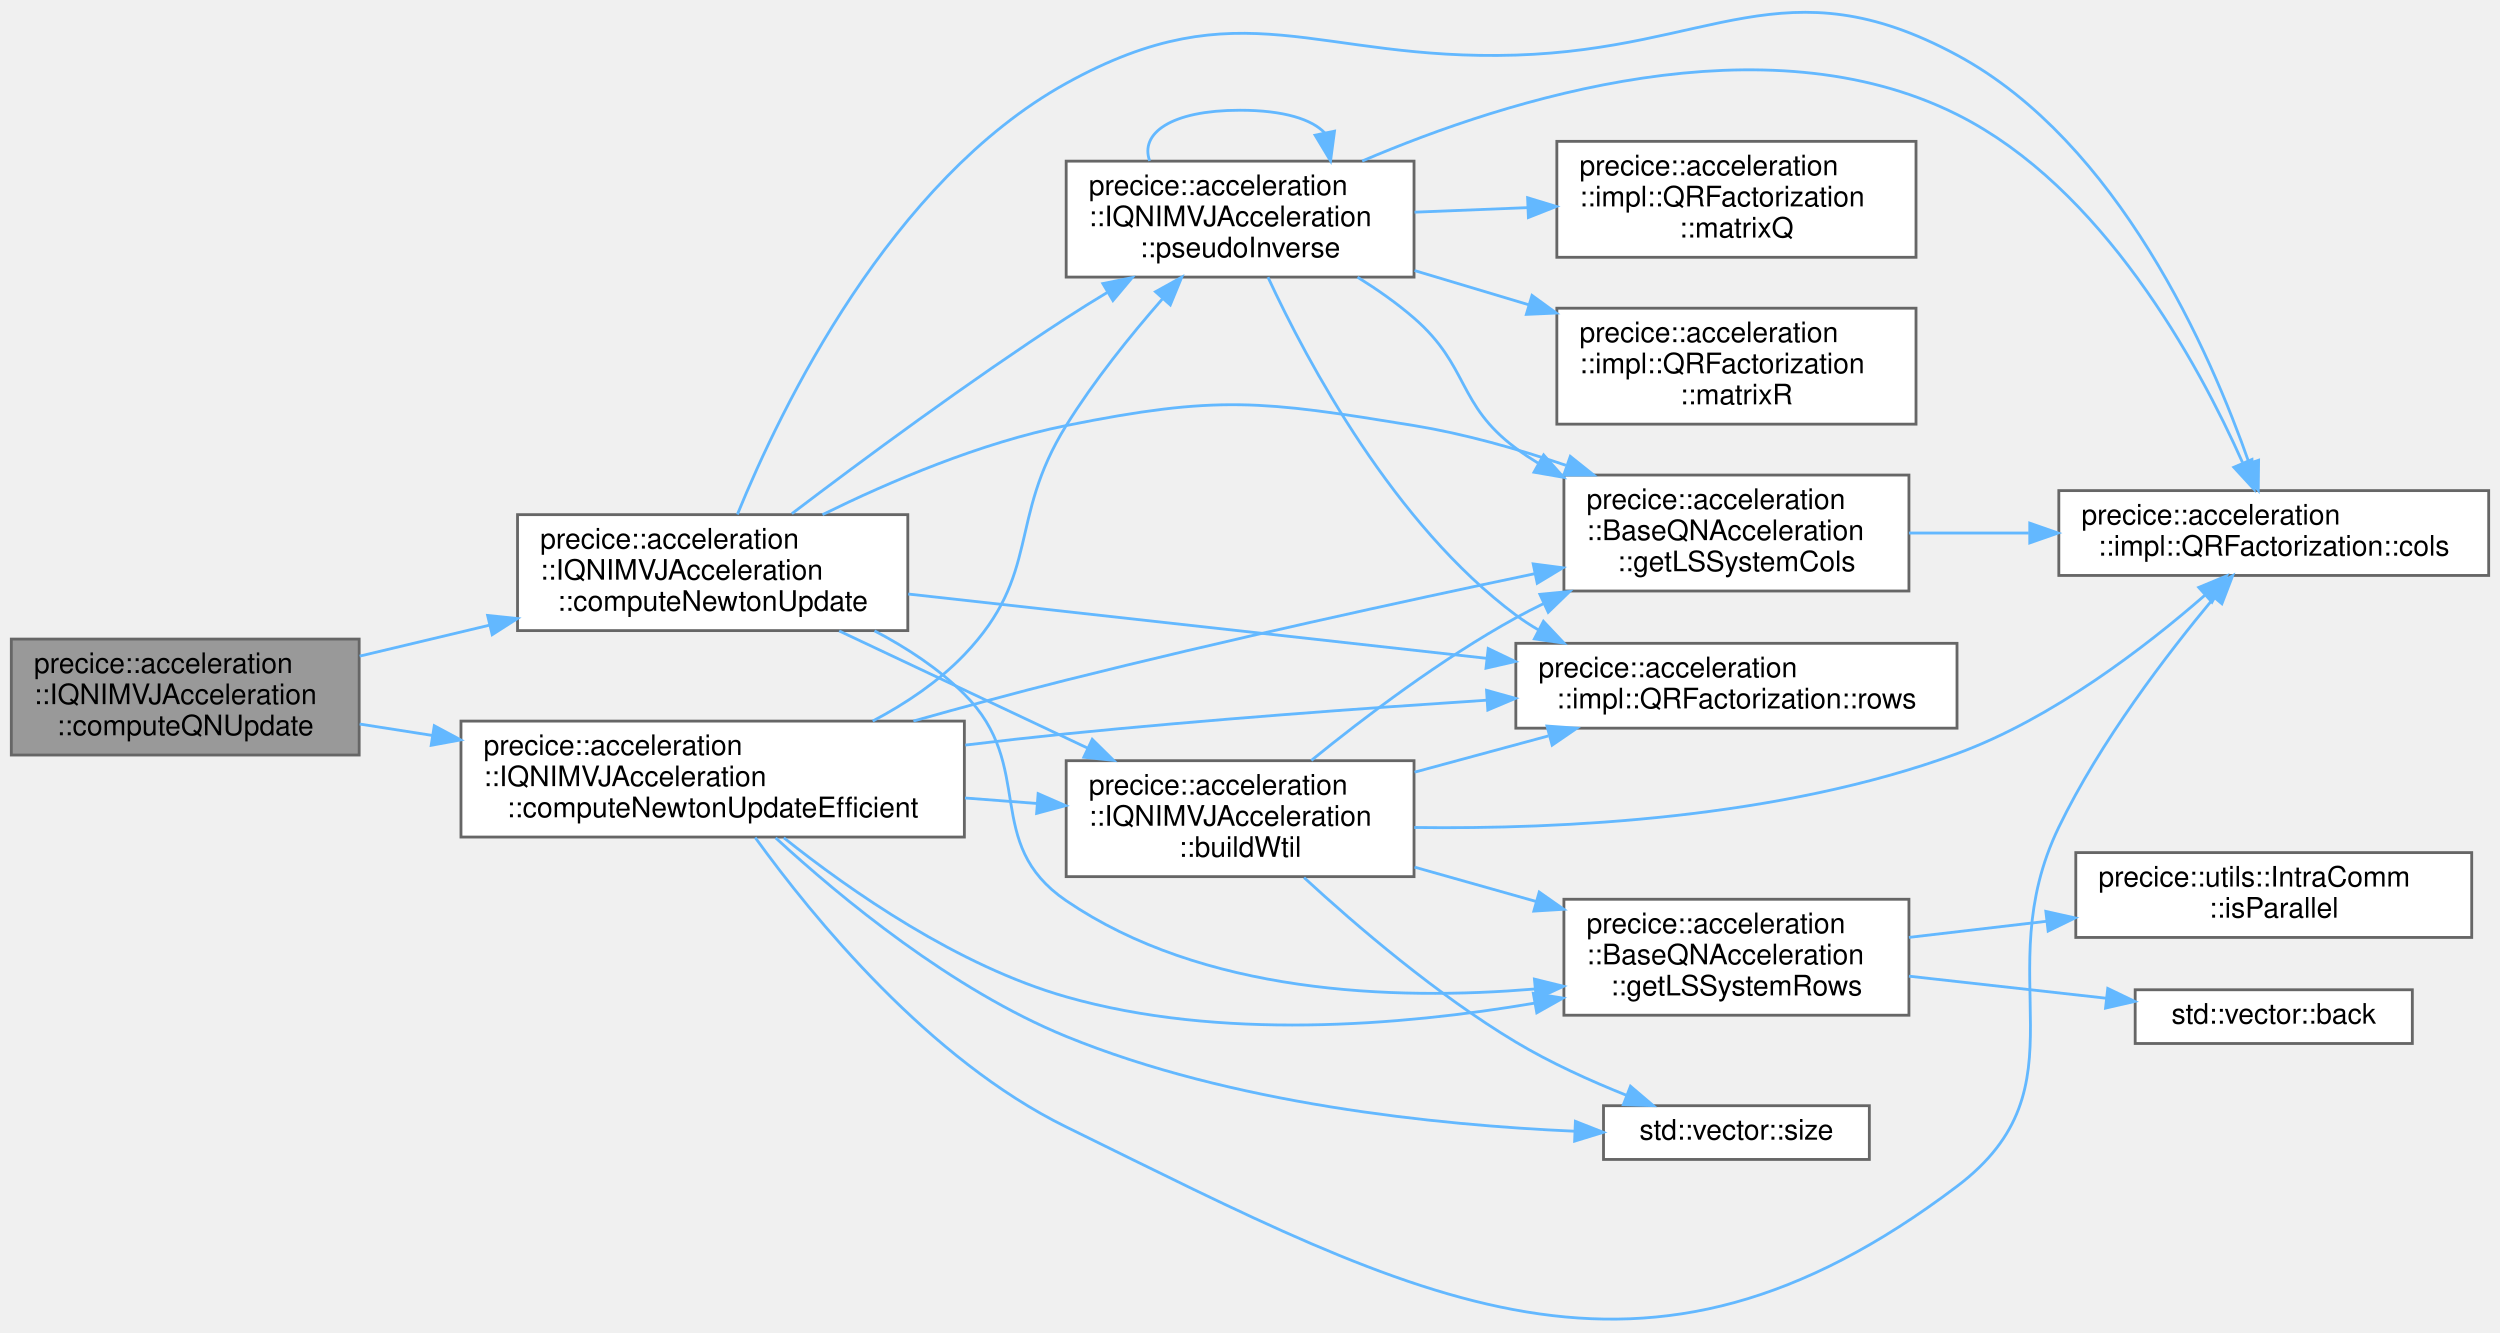
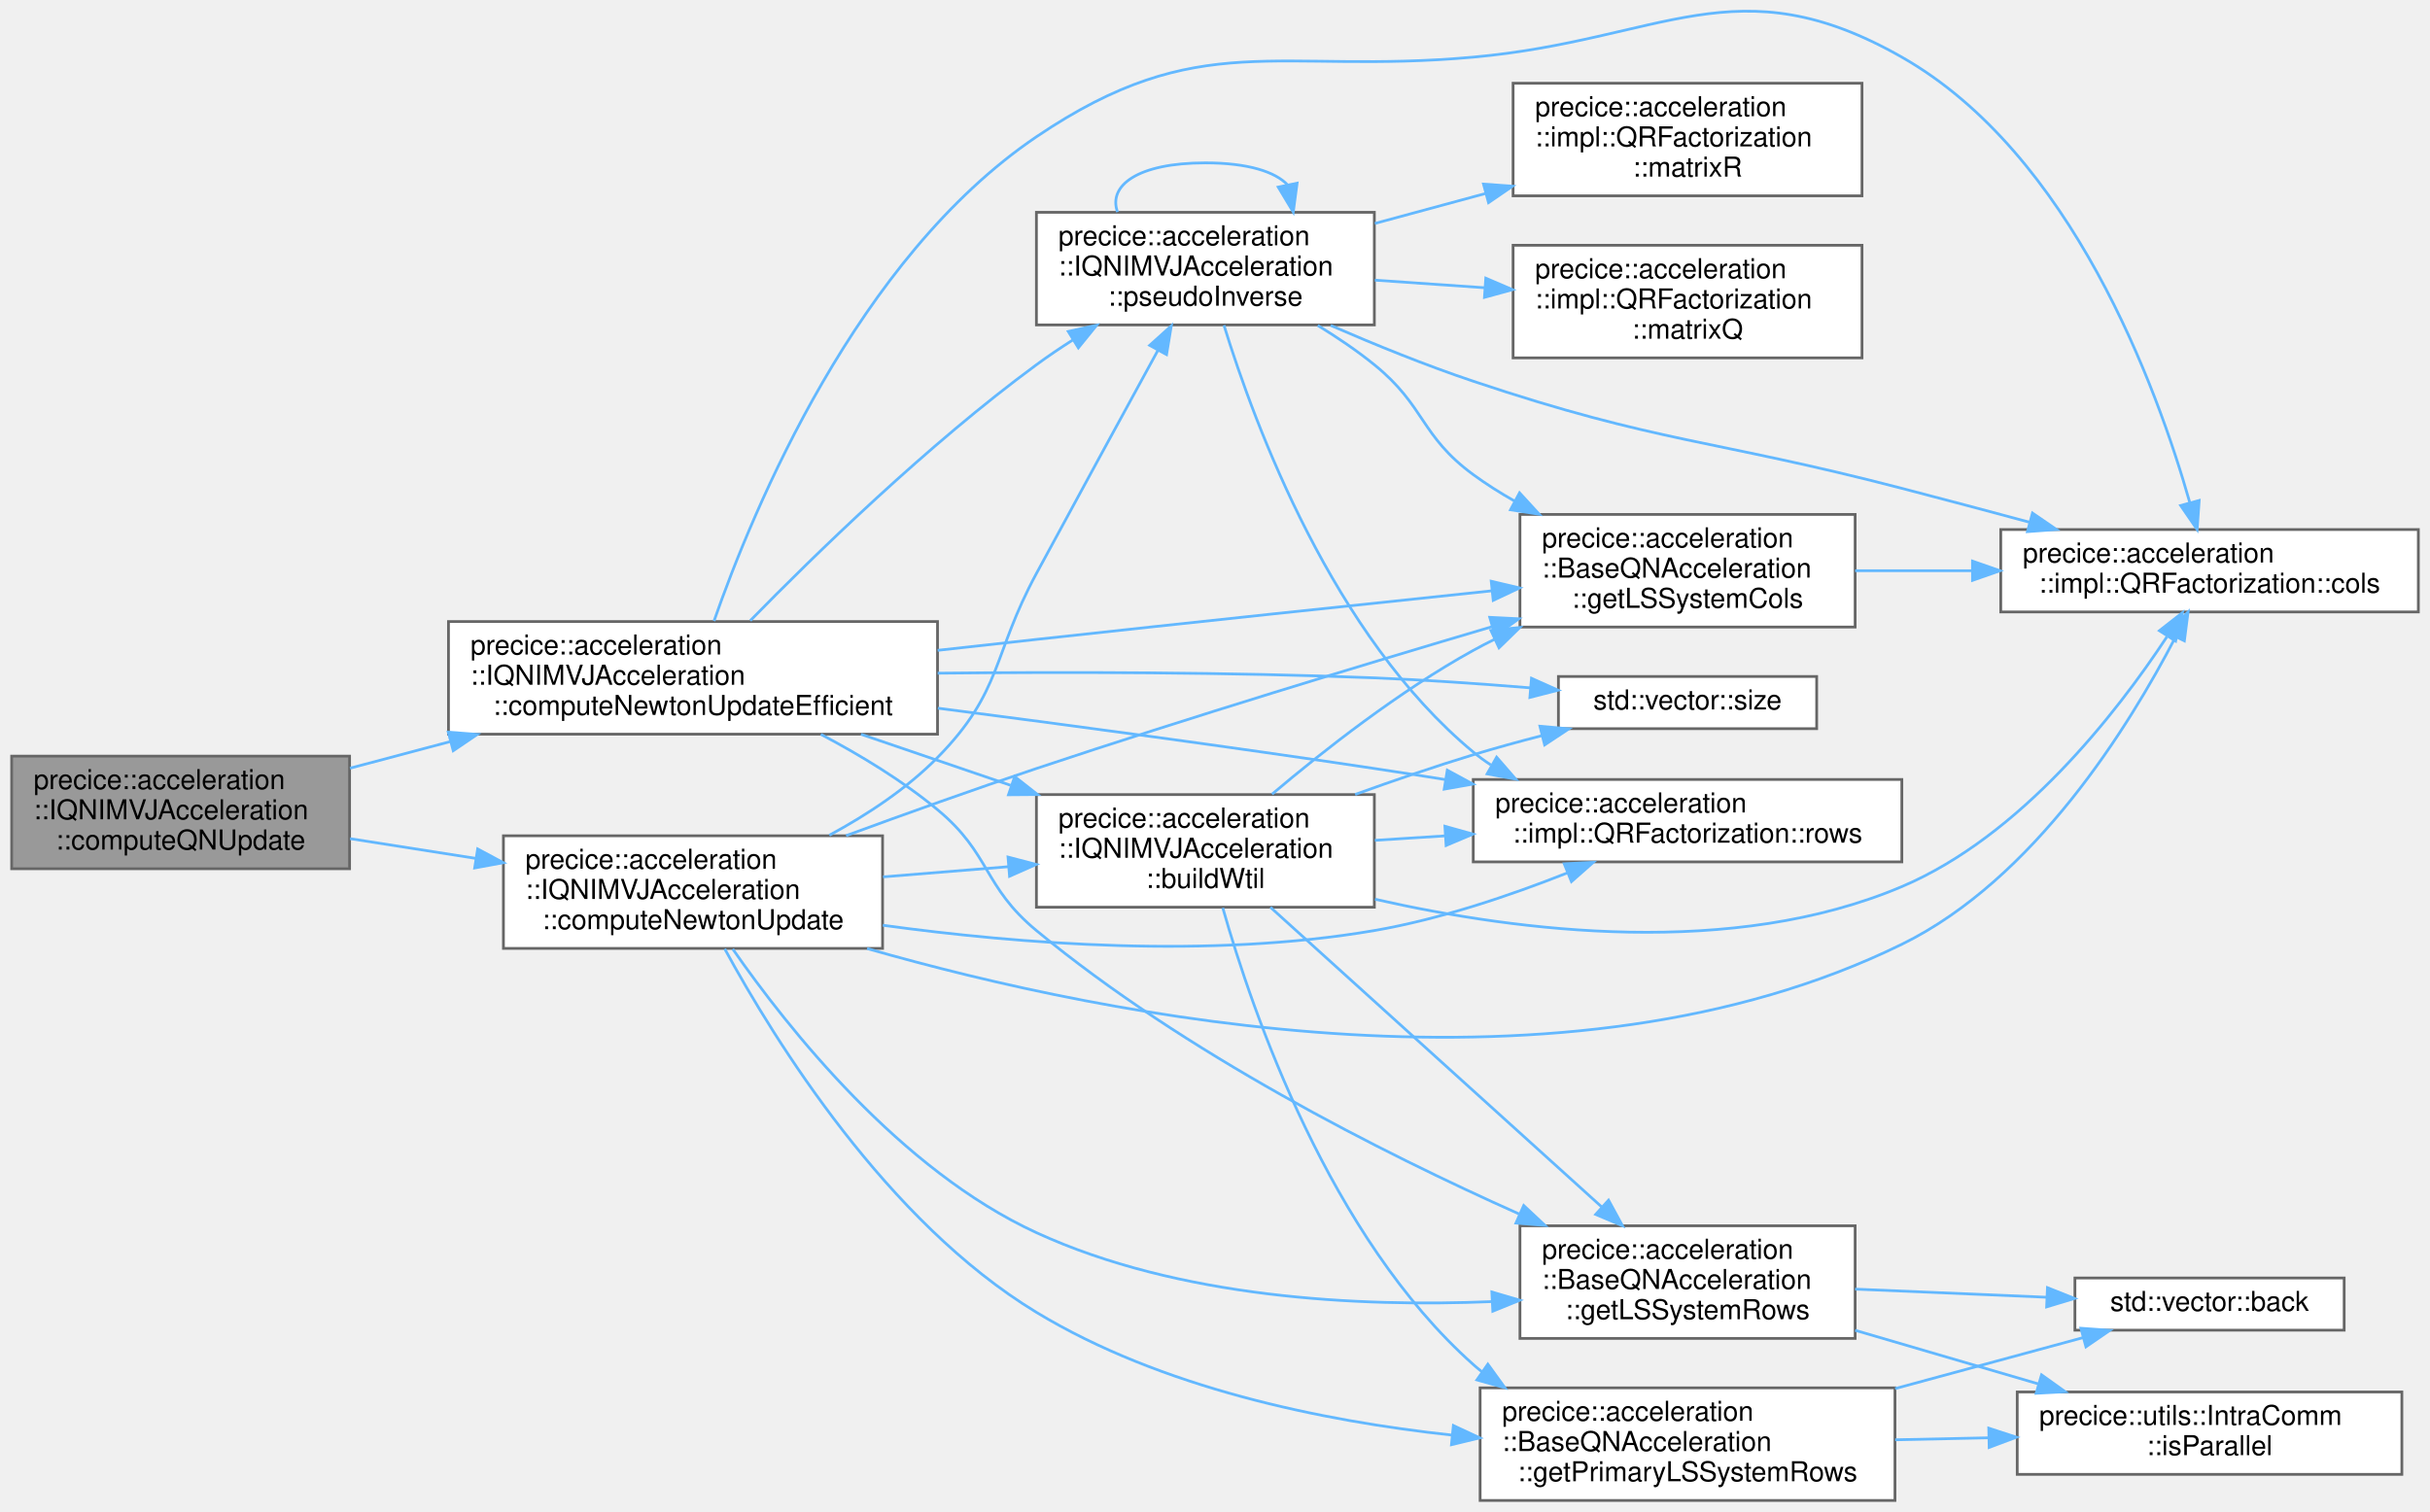
- <svg xmlns="http://www.w3.org/2000/svg" xmlns:xlink="http://www.w3.org/1999/xlink" width="884pt" height="471pt" viewBox="0.00 0.00 884.00 470.60">
-   <g id="graph0" class="graph" transform="scale(1 1) rotate(0) translate(4 466.6)">
+ <svg xmlns="http://www.w3.org/2000/svg" xmlns:xlink="http://www.w3.org/1999/xlink" width="884pt" height="550pt" viewBox="0.00 0.00 884.00 550.30">
+   <g id="graph0" class="graph" transform="scale(1 1) rotate(0) translate(4 546.3)">
    <g id="Node000001" class="node">
      <g id="a_Node000001">
        <a xlink:title=": computes the IQNIMVJ update using QR decomposition of V, furthermore it updates the inverse of the ...">
-           <polygon fill="#999999" stroke="#666666" points="123,-240.82 0,-240.82 0,-199.82 123,-199.82 123,-240.82" />
-           <text text-anchor="start" x="8" y="-228.82" font-family="Helvetica,sans-Serif" font-size="10.00">precice::acceleration</text>
-           <text text-anchor="start" x="8" y="-217.82" font-family="Helvetica,sans-Serif" font-size="10.00">::IQNIMVJAcceleration</text>
-           <text text-anchor="middle" x="61.5" y="-206.82" font-family="Helvetica,sans-Serif" font-size="10.00">::computeQNUpdate</text>
+           <polygon fill="#999999" stroke="#666666" points="123,-271 0,-271 0,-230 123,-230 123,-271" />
+           <text text-anchor="start" x="8" y="-259" font-family="Helvetica,sans-Serif" font-size="10.00">precice::acceleration</text>
+           <text text-anchor="start" x="8" y="-248" font-family="Helvetica,sans-Serif" font-size="10.00">::IQNIMVJAcceleration</text>
+           <text text-anchor="middle" x="61.5" y="-237" font-family="Helvetica,sans-Serif" font-size="10.00">::computeQNUpdate</text>
        </a>
      </g>
    </g>
    <g id="Node000002" class="node">
      <g id="a_Node000002">
        <a xlink:href="classprecice_1_1acceleration_1_1IQNIMVJAcceleration.html#afe5c7e3c1758487ab160a813d35843d4" target="_top" xlink:title=": computes the quasi-Newton update vector based on the matrices V and W using a QR decomposition of V...">
-           <polygon fill="white" stroke="#666666" points="317,-284.82 179,-284.82 179,-243.82 317,-243.82 317,-284.82" />
-           <text text-anchor="start" x="187" y="-272.82" font-family="Helvetica,sans-Serif" font-size="10.00">precice::acceleration</text>
-           <text text-anchor="start" x="187" y="-261.82" font-family="Helvetica,sans-Serif" font-size="10.00">::IQNIMVJAcceleration</text>
-           <text text-anchor="middle" x="248" y="-250.82" font-family="Helvetica,sans-Serif" font-size="10.00">::computeNewtonUpdate</text>
+           <polygon fill="white" stroke="#666666" points="317,-242 179,-242 179,-201 317,-201 317,-242" />
+           <text text-anchor="start" x="187" y="-230" font-family="Helvetica,sans-Serif" font-size="10.00">precice::acceleration</text>
+           <text text-anchor="start" x="187" y="-219" font-family="Helvetica,sans-Serif" font-size="10.00">::IQNIMVJAcceleration</text>
+           <text text-anchor="middle" x="248" y="-208" font-family="Helvetica,sans-Serif" font-size="10.00">::computeNewtonUpdate</text>
        </a>
      </g>
    </g>
    <g id="edge1_Node000001_Node000002" class="edge">
      <g id="a_edge1_Node000001_Node000002">
        <a xlink:title=" ">
-           <path fill="none" stroke="#63b8ff" d="M123.17,-234.79C137.81,-238.28 153.67,-242.06 168.99,-245.72" />
-           <polygon fill="#63b8ff" stroke="#63b8ff" points="168.42,-249.18 178.96,-248.09 170.04,-242.37 168.42,-249.18" />
-         </a>
-       </g>
-     </g>
-     <g id="Node000014" class="node">
-       <g id="a_Node000014">
+           <path fill="none" stroke="#63b8ff" d="M123.17,-240.96C137.81,-238.66 153.67,-236.17 168.99,-233.76" />
+           <polygon fill="#63b8ff" stroke="#63b8ff" points="169.62,-237.21 178.96,-232.2 168.53,-230.29 169.62,-237.21" />
+         </a>
+       </g>
+     </g>
+     <g id="Node000015" class="node">
+       <g id="a_Node000015">
        <a xlink:href="classprecice_1_1acceleration_1_1IQNIMVJAcceleration.html#a0c62d30cff82662238f40a0f1bffec79" target="_top" xlink:title=": computes the quasi-Newton update vector based on the same numerics as above. However,...">
-           <polygon fill="white" stroke="#666666" points="337,-211.82 159,-211.82 159,-170.82 337,-170.82 337,-211.82" />
-           <text text-anchor="start" x="167" y="-199.82" font-family="Helvetica,sans-Serif" font-size="10.00">precice::acceleration</text>
-           <text text-anchor="start" x="167" y="-188.82" font-family="Helvetica,sans-Serif" font-size="10.00">::IQNIMVJAcceleration</text>
-           <text text-anchor="middle" x="248" y="-177.82" font-family="Helvetica,sans-Serif" font-size="10.00">::computeNewtonUpdateEfficient</text>
-         </a>
-       </g>
-     </g>
-     <g id="edge22_Node000001_Node000014" class="edge">
-       <g id="a_edge22_Node000001_Node000014">
-         <a xlink:title=" ">
-           <path fill="none" stroke="#63b8ff" d="M123.17,-210.78C131.49,-209.48 140.19,-208.11 148.97,-206.73" />
-           <polygon fill="#63b8ff" stroke="#63b8ff" points="149.56,-210.18 158.89,-205.17 148.47,-203.26 149.56,-210.18" />
+           <polygon fill="white" stroke="#666666" points="337,-320 159,-320 159,-279 337,-279 337,-320" />
+           <text text-anchor="start" x="167" y="-308" font-family="Helvetica,sans-Serif" font-size="10.00">precice::acceleration</text>
+           <text text-anchor="start" x="167" y="-297" font-family="Helvetica,sans-Serif" font-size="10.00">::IQNIMVJAcceleration</text>
+           <text text-anchor="middle" x="248" y="-286" font-family="Helvetica,sans-Serif" font-size="10.00">::computeNewtonUpdateEfficient</text>
+         </a>
+       </g>
+     </g>
+     <g id="edge26_Node000001_Node000015" class="edge">
+       <g id="a_edge26_Node000001_Node000015">
+         <a xlink:title=" ">
+           <path fill="none" stroke="#63b8ff" d="M123.17,-266.61C134.85,-269.72 147.31,-273.02 159.64,-276.3" />
+           <polygon fill="#63b8ff" stroke="#63b8ff" points="158.93,-279.73 169.5,-278.92 160.73,-272.97 158.93,-279.73" />
        </a>
      </g>
    </g>
    <g id="Node000003" class="node">
      <g id="a_Node000003">
        <a xlink:href="classprecice_1_1acceleration_1_1IQNIMVJAcceleration.html#aacd68d13e248791d4b9d66831f00b991" target="_top" xlink:title=": re-computes the matrix _Wtil = ( W - J_prev * V) instead of updating it according to V">
-           <polygon fill="white" stroke="#666666" points="496,-197.82 373,-197.82 373,-156.82 496,-156.82 496,-197.82" />
-           <text text-anchor="start" x="381" y="-185.82" font-family="Helvetica,sans-Serif" font-size="10.00">precice::acceleration</text>
-           <text text-anchor="start" x="381" y="-174.82" font-family="Helvetica,sans-Serif" font-size="10.00">::IQNIMVJAcceleration</text>
-           <text text-anchor="middle" x="434.5" y="-163.82" font-family="Helvetica,sans-Serif" font-size="10.00">::buildWtil</text>
+           <polygon fill="white" stroke="#666666" points="496,-257 373,-257 373,-216 496,-216 496,-257" />
+           <text text-anchor="start" x="381" y="-245" font-family="Helvetica,sans-Serif" font-size="10.00">precice::acceleration</text>
+           <text text-anchor="start" x="381" y="-234" font-family="Helvetica,sans-Serif" font-size="10.00">::IQNIMVJAcceleration</text>
+           <text text-anchor="middle" x="434.5" y="-223" font-family="Helvetica,sans-Serif" font-size="10.00">::buildWtil</text>
        </a>
      </g>
    </g>
    <g id="edge2_Node000002_Node000003" class="edge">
      <g id="a_edge2_Node000002_Node000003">
        <a xlink:title=" ">
-           <path fill="none" stroke="#63b8ff" d="M292.72,-243.7C319.05,-231.29 352.75,-215.4 380.58,-202.27" />
-           <polygon fill="#63b8ff" stroke="#63b8ff" points="382.22,-205.37 389.77,-197.94 379.23,-199.04 382.22,-205.37" />
+           <path fill="none" stroke="#63b8ff" d="M317.18,-227.04C332.02,-228.25 347.76,-229.53 362.71,-230.74" />
+           <polygon fill="#63b8ff" stroke="#63b8ff" points="362.66,-234.25 372.91,-231.57 363.22,-227.27 362.66,-234.25" />
        </a>
      </g>
    </g>
    <g id="Node000004" class="node">
      <g id="a_Node000004">
        <a xlink:href="classprecice_1_1acceleration_1_1impl_1_1QRFactorization.html#a8a1d26479a03fe3a6f477a19d6fb7d80" target="_top" xlink:title=" ">
-           <polygon fill="white" stroke="#666666" points="876,-293.32 724,-293.32 724,-263.32 876,-263.32 876,-293.32" />
-           <text text-anchor="start" x="732" y="-281.32" font-family="Helvetica,sans-Serif" font-size="10.00">precice::acceleration</text>
-           <text text-anchor="middle" x="800" y="-270.32" font-family="Helvetica,sans-Serif" font-size="10.00">::impl::QRFactorization::cols</text>
-         </a>
-       </g>
-     </g>
-     <g id="edge11_Node000002_Node000004" class="edge">
-       <g id="a_edge11_Node000002_Node000004">
-         <a xlink:title=" ">
-           <path fill="none" stroke="#63b8ff" d="M256.74,-284.9C272.22,-322.82 310.94,-402.94 373,-437.32 434.94,-471.63 461.23,-445.1 532,-447.32 601.3,-449.5 626.98,-480.24 688,-447.32 745.14,-416.49 777.66,-341.98 791.3,-303.01" />
-           <polygon fill="#63b8ff" stroke="#63b8ff" points="794.64,-304.06 794.51,-293.47 788.01,-301.83 794.64,-304.06" />
+           <polygon fill="white" stroke="#666666" points="876,-353.5 724,-353.5 724,-323.5 876,-323.5 876,-353.5" />
+           <text text-anchor="start" x="732" y="-341.5" font-family="Helvetica,sans-Serif" font-size="10.00">precice::acceleration</text>
+           <text text-anchor="middle" x="800" y="-330.5" font-family="Helvetica,sans-Serif" font-size="10.00">::impl::QRFactorization::cols</text>
+         </a>
+       </g>
+     </g>
+     <g id="edge14_Node000002_Node000004" class="edge">
+       <g id="a_edge14_Node000002_Node000004">
+         <a xlink:title=" ">
+           <path fill="none" stroke="#63b8ff" d="M311.36,-200.95C400.09,-175.51 565.58,-142.43 688,-202.5 736.35,-226.22 770.84,-282 787.57,-314.27" />
+           <polygon fill="#63b8ff" stroke="#63b8ff" points="784.57,-316.11 792.18,-323.47 790.83,-312.97 784.57,-316.11" />
        </a>
      </g>
    </g>
    <g id="Node000005" class="node">
      <g id="a_Node000005">
        <a xlink:href="classprecice_1_1acceleration_1_1BaseQNAcceleration.html#a2354cc9c97ebd8ff1ba76b5959e79f20" target="_top" xlink:title=": computes number of cols in least squares system, i.e, number of cols in _matrixV,...">
-           <polygon fill="white" stroke="#666666" points="671,-298.82 549,-298.82 549,-257.82 671,-257.82 671,-298.82" />
-           <text text-anchor="start" x="557" y="-286.82" font-family="Helvetica,sans-Serif" font-size="10.00">precice::acceleration</text>
-           <text text-anchor="start" x="557" y="-275.82" font-family="Helvetica,sans-Serif" font-size="10.00">::BaseQNAcceleration</text>
-           <text text-anchor="middle" x="610" y="-264.82" font-family="Helvetica,sans-Serif" font-size="10.00">::getLSSystemCols</text>
-         </a>
-       </g>
-     </g>
-     <g id="edge12_Node000002_Node000005" class="edge">
-       <g id="a_edge12_Node000002_Node000005">
-         <a xlink:title=" ">
-           <path fill="none" stroke="#63b8ff" d="M286.83,-284.82C310.77,-296.61 342.79,-310.24 373,-316.32 426.59,-327.1 442.05,-325.15 496,-316.32 513.84,-313.4 532.67,-308.05 549.72,-302.26" />
-           <polygon fill="#63b8ff" stroke="#63b8ff" points="551.26,-305.43 559.54,-298.82 548.95,-298.83 551.26,-305.43" />
+           <polygon fill="white" stroke="#666666" points="671,-359 549,-359 549,-318 671,-318 671,-359" />
+           <text text-anchor="start" x="557" y="-347" font-family="Helvetica,sans-Serif" font-size="10.00">precice::acceleration</text>
+           <text text-anchor="start" x="557" y="-336" font-family="Helvetica,sans-Serif" font-size="10.00">::BaseQNAcceleration</text>
+           <text text-anchor="middle" x="610" y="-325" font-family="Helvetica,sans-Serif" font-size="10.00">::getLSSystemCols</text>
+         </a>
+       </g>
+     </g>
+     <g id="edge15_Node000002_Node000005" class="edge">
+       <g id="a_edge15_Node000002_Node000005">
+         <a xlink:title=" ">
+           <path fill="none" stroke="#63b8ff" d="M303.72,-242.05C325.23,-249.95 350.19,-258.89 373,-266.5 428.39,-284.98 491.7,-304.2 538.79,-318.12" />
+           <polygon fill="#63b8ff" stroke="#63b8ff" points="538,-321.54 548.59,-321.01 539.98,-314.82 538,-321.54" />
        </a>
      </g>
    </g>
    <g id="Node000006" class="node">
      <g id="a_Node000006">
        <a xlink:href="classprecice_1_1acceleration_1_1BaseQNAcceleration.html#a619e8998fd765613100c5753380753b2" target="_top" xlink:title=" ">
-           <polygon fill="white" stroke="#666666" points="671,-148.82 549,-148.82 549,-107.82 671,-107.82 671,-148.82" />
-           <text text-anchor="start" x="557" y="-136.82" font-family="Helvetica,sans-Serif" font-size="10.00">precice::acceleration</text>
-           <text text-anchor="start" x="557" y="-125.82" font-family="Helvetica,sans-Serif" font-size="10.00">::BaseQNAcceleration</text>
-           <text text-anchor="middle" x="610" y="-114.82" font-family="Helvetica,sans-Serif" font-size="10.00">::getLSSystemRows</text>
-         </a>
-       </g>
-     </g>
-     <g id="edge13_Node000002_Node000006" class="edge">
-       <g id="a_edge13_Node000002_Node000006">
-         <a xlink:title=" ">
-           <path fill="none" stroke="#63b8ff" d="M305.22,-243.73C316.67,-237.74 327.97,-230.32 337,-221.32 362.63,-195.79 343.11,-168.7 373,-148.32 421.15,-115.48 488.32,-112.87 538.7,-117.09" />
-           <polygon fill="#63b8ff" stroke="#63b8ff" points="538.57,-120.59 548.86,-118.05 539.23,-113.62 538.57,-120.59" />
+           <polygon fill="white" stroke="#666666" points="671,-100 549,-100 549,-59 671,-59 671,-100" />
+           <text text-anchor="start" x="557" y="-88" font-family="Helvetica,sans-Serif" font-size="10.00">precice::acceleration</text>
+           <text text-anchor="start" x="557" y="-77" font-family="Helvetica,sans-Serif" font-size="10.00">::BaseQNAcceleration</text>
+           <text text-anchor="middle" x="610" y="-66" font-family="Helvetica,sans-Serif" font-size="10.00">::getLSSystemRows</text>
+         </a>
+       </g>
+     </g>
+     <g id="edge16_Node000002_Node000006" class="edge">
+       <g id="a_edge16_Node000002_Node000006">
+         <a xlink:title=" ">
+           <path fill="none" stroke="#63b8ff" d="M262.47,-200.77C282.59,-171.81 323.48,-120.26 373,-97.5 424.94,-73.63 490.11,-70.39 538.81,-72.4" />
+           <polygon fill="#63b8ff" stroke="#63b8ff" points="538.77,-75.9 548.94,-72.91 539.12,-68.91 538.77,-75.9" />
        </a>
      </g>
    </g>
    <g id="Node000009" class="node">
      <g id="a_Node000009">
+         <a xlink:href="classprecice_1_1acceleration_1_1BaseQNAcceleration.html#a086b3c4288fb1438a7172ef24d20fff0" target="_top" xlink:title=" ">
+           <polygon fill="white" stroke="#666666" points="685.5,-41 534.5,-41 534.5,0 685.5,0 685.5,-41" />
+           <text text-anchor="start" x="542.5" y="-29" font-family="Helvetica,sans-Serif" font-size="10.00">precice::acceleration</text>
+           <text text-anchor="start" x="542.5" y="-18" font-family="Helvetica,sans-Serif" font-size="10.00">::BaseQNAcceleration</text>
+           <text text-anchor="middle" x="610" y="-7" font-family="Helvetica,sans-Serif" font-size="10.00">::getPrimaryLSSystemRows</text>
+         </a>
+       </g>
+     </g>
+     <g id="edge17_Node000002_Node000009" class="edge">
+       <g id="a_edge17_Node000002_Node000009">
+         <a xlink:title=" ">
+           <path fill="none" stroke="#63b8ff" d="M259.55,-200.83C277.8,-167.3 318.62,-101.48 373,-68.5 418.38,-40.98 476.78,-28.95 524.13,-23.81" />
+           <polygon fill="#63b8ff" stroke="#63b8ff" points="524.76,-27.27 534.37,-22.79 524.07,-20.3 524.76,-27.27" />
+         </a>
+       </g>
+     </g>
+     <g id="Node000010" class="node">
+       <g id="a_Node000010">
        <a xlink:href="classprecice_1_1acceleration_1_1impl_1_1QRFactorization.html#a66a9bc32b0651f4cc31470f792fedebe" target="_top" xlink:title=" ">
-           <polygon fill="white" stroke="#666666" points="688,-239.32 532,-239.32 532,-209.32 688,-209.32 688,-239.32" />
-           <text text-anchor="start" x="540" y="-227.32" font-family="Helvetica,sans-Serif" font-size="10.00">precice::acceleration</text>
-           <text text-anchor="middle" x="610" y="-216.32" font-family="Helvetica,sans-Serif" font-size="10.00">::impl::QRFactorization::rows</text>
-         </a>
-       </g>
-     </g>
-     <g id="edge21_Node000002_Node000009" class="edge">
-       <g id="a_edge21_Node000002_Node000009">
-         <a xlink:title=" ">
-           <path fill="none" stroke="#63b8ff" d="M317.14,-256.75C375.06,-250.31 458.6,-241.03 521.47,-234.04" />
-           <polygon fill="#63b8ff" stroke="#63b8ff" points="522.22,-237.48 531.77,-232.9 521.45,-230.53 522.22,-237.48" />
+           <polygon fill="white" stroke="#666666" points="688,-262.5 532,-262.5 532,-232.5 688,-232.5 688,-262.5" />
+           <text text-anchor="start" x="540" y="-250.5" font-family="Helvetica,sans-Serif" font-size="10.00">precice::acceleration</text>
+           <text text-anchor="middle" x="610" y="-239.5" font-family="Helvetica,sans-Serif" font-size="10.00">::impl::QRFactorization::rows</text>
+         </a>
+       </g>
+     </g>
+     <g id="edge25_Node000002_Node000010" class="edge">
+       <g id="a_edge25_Node000002_Node000010">
+         <a xlink:title=" ">
+           <path fill="none" stroke="#63b8ff" d="M317.09,-209.43C366.96,-202.57 436.1,-197.21 496,-207.5 519.9,-211.61 545.46,-220.26 566.22,-228.48" />
+           <polygon fill="#63b8ff" stroke="#63b8ff" points="565.11,-231.8 575.69,-232.33 567.74,-225.32 565.11,-231.8" />
+         </a>
+       </g>
+     </g>
+     <g id="Node000012" class="node">
+       <g id="a_Node000012">
+         <a xlink:href="classprecice_1_1acceleration_1_1IQNIMVJAcceleration.html#a361265de574a4ef9558d3bcb10cc54d1" target="_top" xlink:title=": computes the pseudo inverse of V multiplied with V^T, i.e., Z = (V^TV)^-1V^T via QR-dec">
+           <polygon fill="white" stroke="#666666" points="496,-469 373,-469 373,-428 496,-428 496,-469" />
+           <text text-anchor="start" x="381" y="-457" font-family="Helvetica,sans-Serif" font-size="10.00">precice::acceleration</text>
+           <text text-anchor="start" x="381" y="-446" font-family="Helvetica,sans-Serif" font-size="10.00">::IQNIMVJAcceleration</text>
+           <text text-anchor="middle" x="434.5" y="-435" font-family="Helvetica,sans-Serif" font-size="10.00">::pseudoInverse</text>
+         </a>
+       </g>
+     </g>
+     <g id="edge18_Node000002_Node000012" class="edge">
+       <g id="a_edge18_Node000002_Node000012">
+         <a xlink:title=" ">
+           <path fill="none" stroke="#63b8ff" d="M297.63,-242.2C311.49,-249.7 325.83,-259.16 337,-270.5 360.72,-294.58 356.91,-307.77 373,-337.5 387.9,-365.03 404.97,-396.34 417.18,-418.67" />
+           <polygon fill="#63b8ff" stroke="#63b8ff" points="414.22,-420.56 422.09,-427.65 420.36,-417.2 414.22,-420.56" />
+         </a>
+       </g>
+     </g>
+     <g id="edge3_Node000003_Node000004" class="edge">
+       <g id="a_edge3_Node000003_Node000004">
+         <a xlink:title=" ">
+           <path fill="none" stroke="#63b8ff" d="M496.25,-218.9C549.09,-206.9 626.59,-197.42 688,-223.5 731.37,-241.92 766.04,-286.5 784.47,-314.43" />
+           <polygon fill="#63b8ff" stroke="#63b8ff" points="781.75,-316.67 790.09,-323.2 787.65,-312.89 781.75,-316.67" />
+         </a>
+       </g>
+     </g>
+     <g id="edge4_Node000003_Node000005" class="edge">
+       <g id="a_edge4_Node000003_Node000005">
+         <a xlink:title=" ">
+           <path fill="none" stroke="#63b8ff" d="M458.76,-257.15C477.53,-273.03 505.14,-294.69 532,-309.5 534.52,-310.89 537.12,-312.24 539.78,-313.55" />
+           <polygon fill="#63b8ff" stroke="#63b8ff" points="538.42,-316.78 548.96,-317.84 541.38,-310.44 538.42,-316.78" />
+         </a>
+       </g>
+     </g>
+     <g id="edge6_Node000003_Node000006" class="edge">
+       <g id="a_edge6_Node000003_Node000006">
+         <a xlink:title=" ">
+           <path fill="none" stroke="#63b8ff" d="M458.18,-215.97C489.1,-188 544.53,-137.84 578.9,-106.74" />
+           <polygon fill="#63b8ff" stroke="#63b8ff" points="581.25,-109.33 586.31,-100.03 576.55,-104.14 581.25,-109.33" />
+         </a>
+       </g>
+     </g>
+     <g id="edge9_Node000003_Node000009" class="edge">
+       <g id="a_edge9_Node000003_Node000009">
+         <a xlink:title=" ">
+           <path fill="none" stroke="#63b8ff" d="M440.84,-215.73C451.67,-177.58 479.74,-96.01 532,-49.5 532.99,-48.62 534.01,-47.76 535.06,-46.93" />
+           <polygon fill="#63b8ff" stroke="#63b8ff" points="537.31,-49.63 543.52,-41.04 533.32,-43.88 537.31,-49.63" />
+         </a>
+       </g>
+     </g>
+     <g id="edge12_Node000003_Node000010" class="edge">
+       <g id="a_edge12_Node000003_Node000010">
+         <a xlink:title=" ">
+           <path fill="none" stroke="#63b8ff" d="M496.18,-240.35C504.47,-240.87 513.11,-241.42 521.75,-241.97" />
+           <polygon fill="#63b8ff" stroke="#63b8ff" points="521.68,-245.47 531.88,-242.61 522.12,-238.48 521.68,-245.47" />
        </a>
      </g>
    </g>
    <g id="Node000011" class="node">
      <g id="a_Node000011">
-         <a xlink:href="classprecice_1_1acceleration_1_1IQNIMVJAcceleration.html#a361265de574a4ef9558d3bcb10cc54d1" target="_top" xlink:title=": computes the pseudo inverse of V multiplied with V^T, i.e., Z = (V^TV)^-1V^T via QR-dec">
-           <polygon fill="white" stroke="#666666" points="496,-409.82 373,-409.82 373,-368.82 496,-368.82 496,-409.82" />
-           <text text-anchor="start" x="381" y="-397.82" font-family="Helvetica,sans-Serif" font-size="10.00">precice::acceleration</text>
-           <text text-anchor="start" x="381" y="-386.82" font-family="Helvetica,sans-Serif" font-size="10.00">::IQNIMVJAcceleration</text>
-           <text text-anchor="middle" x="434.5" y="-375.82" font-family="Helvetica,sans-Serif" font-size="10.00">::pseudoInverse</text>
-         </a>
-       </g>
-     </g>
-     <g id="edge14_Node000002_Node000011" class="edge">
-       <g id="a_edge14_Node000002_Node000011">
-         <a xlink:title=" ">
-           <path fill="none" stroke="#63b8ff" d="M276.01,-285.17C300.75,-303.97 338.65,-332 373,-354.32 377.64,-357.34 382.55,-360.39 387.49,-363.37" />
-           <polygon fill="#63b8ff" stroke="#63b8ff" points="385.96,-366.53 396.34,-368.63 389.53,-360.51 385.96,-366.53" />
-         </a>
-       </g>
-     </g>
-     <g id="edge3_Node000003_Node000004" class="edge">
-       <g id="a_edge3_Node000003_Node000004">
-         <a xlink:title=" ">
-           <path fill="none" stroke="#63b8ff" d="M496.08,-174.2C548.46,-173.51 625.39,-177.35 688,-200.32 721.72,-212.69 754.66,-238.01 775.78,-256.45" />
-           <polygon fill="#63b8ff" stroke="#63b8ff" points="773.48,-259.09 783.27,-263.14 778.15,-253.87 773.48,-259.09" />
-         </a>
-       </g>
-     </g>
-     <g id="edge4_Node000003_Node000005" class="edge">
-       <g id="a_edge4_Node000003_Node000005">
-         <a xlink:title=" ">
-           <path fill="none" stroke="#63b8ff" d="M459.68,-197.91C478.5,-213.22 505.76,-233.88 532,-248.32 535.21,-250.08 538.54,-251.79 541.94,-253.44" />
-           <polygon fill="#63b8ff" stroke="#63b8ff" points="540.51,-256.64 551.06,-257.66 543.45,-250.29 540.51,-256.64" />
-         </a>
-       </g>
-     </g>
-     <g id="edge6_Node000003_Node000006" class="edge">
-       <g id="a_edge6_Node000003_Node000006">
-         <a xlink:title=" ">
-           <path fill="none" stroke="#63b8ff" d="M496.18,-160.18C510.08,-156.26 524.95,-152.06 539.2,-148.03" />
-           <polygon fill="#63b8ff" stroke="#63b8ff" points="540.27,-151.37 548.94,-145.28 538.36,-144.63 540.27,-151.37" />
-         </a>
-       </g>
-     </g>
-     <g id="edge9_Node000003_Node000009" class="edge">
-       <g id="a_edge9_Node000003_Node000009">
-         <a xlink:title=" ">
-           <path fill="none" stroke="#63b8ff" d="M496.18,-193.76C511.49,-197.91 528,-202.38 543.53,-206.59" />
-           <polygon fill="#63b8ff" stroke="#63b8ff" points="543.01,-210.07 553.58,-209.31 544.84,-203.31 543.01,-210.07" />
-         </a>
-       </g>
-     </g>
-     <g id="Node000010" class="node">
-       <g id="a_Node000010">
        <a target="_parent" xlink:href="http://en.cppreference.com/w/cpp/container/vector/size.html#" xlink:title=" ">
-           <polygon fill="white" stroke="#666666" points="657,-75.82 563,-75.82 563,-56.82 657,-56.82 657,-75.82" />
-           <text text-anchor="middle" x="610" y="-63.82" font-family="Helvetica,sans-Serif" font-size="10.00">std::vector::size</text>
-         </a>
-       </g>
-     </g>
-     <g id="edge10_Node000003_Node000010" class="edge">
-       <g id="a_edge10_Node000003_Node000010">
-         <a xlink:title=" ">
-           <path fill="none" stroke="#63b8ff" d="M457.1,-156.49C475.8,-139.27 504.14,-115.02 532,-98.32 544.17,-91.03 558.31,-84.63 571.12,-79.5" />
-           <polygon fill="#63b8ff" stroke="#63b8ff" points="572.54,-82.71 580.61,-75.84 570.02,-76.18 572.54,-82.71" />
+           <polygon fill="white" stroke="#666666" points="657,-300 563,-300 563,-281 657,-281 657,-300" />
+           <text text-anchor="middle" x="610" y="-288" font-family="Helvetica,sans-Serif" font-size="10.00">std::vector::size</text>
+         </a>
+       </g>
+     </g>
+     <g id="edge13_Node000003_Node000011" class="edge">
+       <g id="a_edge13_Node000003_Node000011">
+         <a xlink:title=" ">
+           <path fill="none" stroke="#63b8ff" d="M489.01,-257.05C502.91,-262.07 517.93,-267.23 532,-271.5 540.05,-273.95 548.64,-276.31 557.06,-278.48" />
+           <polygon fill="#63b8ff" stroke="#63b8ff" points="556.27,-281.89 566.82,-280.95 557.98,-275.1 556.27,-281.89" />
        </a>
      </g>
    </g>
    <g id="edge5_Node000005_Node000004" class="edge">
      <g id="a_edge5_Node000005_Node000004">
        <a xlink:title=" ">
-           <path fill="none" stroke="#63b8ff" d="M671,-278.32C684.49,-278.32 699.06,-278.32 713.37,-278.32" />
-           <polygon fill="#63b8ff" stroke="#63b8ff" points="713.72,-281.82 723.72,-278.32 713.72,-274.82 713.72,-281.82" />
+           <path fill="none" stroke="#63b8ff" d="M671,-338.5C684.49,-338.5 699.06,-338.5 713.37,-338.5" />
+           <polygon fill="#63b8ff" stroke="#63b8ff" points="713.72,-342 723.72,-338.5 713.72,-335 713.72,-342" />
        </a>
      </g>
    </g>
    <g id="Node000007" class="node">
      <g id="a_Node000007">
        <a target="_parent" xlink:href="http://en.cppreference.com/w/cpp/container/vector/back.html#" xlink:title=" ">
-           <polygon fill="white" stroke="#666666" points="849,-116.82 751,-116.82 751,-97.82 849,-97.82 849,-116.82" />
-           <text text-anchor="middle" x="800" y="-104.82" font-family="Helvetica,sans-Serif" font-size="10.00">std::vector::back</text>
+           <polygon fill="white" stroke="#666666" points="849,-81 751,-81 751,-62 849,-62 849,-81" />
+           <text text-anchor="middle" x="800" y="-69" font-family="Helvetica,sans-Serif" font-size="10.00">std::vector::back</text>
        </a>
      </g>
    </g>
    <g id="edge7_Node000006_Node000007" class="edge">
      <g id="a_edge7_Node000006_Node000007">
        <a xlink:title=" ">
-           <path fill="none" stroke="#63b8ff" d="M671,-121.62C693.37,-119.12 718.7,-116.29 740.89,-113.81" />
-           <polygon fill="#63b8ff" stroke="#63b8ff" points="741.3,-117.29 750.84,-112.7 740.52,-110.33 741.3,-117.29" />
+           <path fill="none" stroke="#63b8ff" d="M671,-76.95C693.27,-76 718.47,-74.93 740.59,-73.99" />
+           <polygon fill="#63b8ff" stroke="#63b8ff" points="741,-77.47 750.84,-73.55 740.7,-70.48 741,-77.47" />
        </a>
      </g>
    </g>
    <g id="Node000008" class="node">
      <g id="a_Node000008">
        <a xlink:href="classprecice_1_1utils_1_1IntraComm.html#a946589c66048ff3058ffa078d54b6073" target="_top" xlink:title="True if this process is running in parallel.">
-           <polygon fill="white" stroke="#666666" points="870,-165.32 730,-165.32 730,-135.32 870,-135.32 870,-165.32" />
-           <text text-anchor="start" x="738" y="-153.32" font-family="Helvetica,sans-Serif" font-size="10.00">precice::utils::IntraComm</text>
-           <text text-anchor="middle" x="800" y="-142.32" font-family="Helvetica,sans-Serif" font-size="10.00">::isParallel</text>
+           <polygon fill="white" stroke="#666666" points="870,-39.5 730,-39.5 730,-9.5 870,-9.5 870,-39.5" />
+           <text text-anchor="start" x="738" y="-27.5" font-family="Helvetica,sans-Serif" font-size="10.00">precice::utils::IntraComm</text>
+           <text text-anchor="middle" x="800" y="-16.5" font-family="Helvetica,sans-Serif" font-size="10.00">::isParallel</text>
        </a>
      </g>
    </g>
    <g id="edge8_Node000006_Node000008" class="edge">
      <g id="a_edge8_Node000006_Node000008">
        <a xlink:title=" ">
-           <path fill="none" stroke="#63b8ff" d="M671,-135.34C686.49,-137.15 703.39,-139.13 719.69,-141.04" />
-           <polygon fill="#63b8ff" stroke="#63b8ff" points="719.41,-144.53 729.75,-142.22 720.22,-137.58 719.41,-144.53" />
-         </a>
-       </g>
-     </g>
-     <g id="edge15_Node000011_Node000004" class="edge">
-       <g id="a_edge15_Node000011_Node000004">
-         <a xlink:title=" ">
-           <path fill="none" stroke="#63b8ff" d="M477.66,-409.86C529.81,-432.15 620.04,-460.3 688,-426.32 739.51,-400.57 773.32,-338.29 788.95,-303.28" />
-           <polygon fill="#63b8ff" stroke="#63b8ff" points="792.3,-304.34 793.05,-293.77 785.88,-301.57 792.3,-304.34" />
-         </a>
-       </g>
-     </g>
-     <g id="edge16_Node000011_Node000005" class="edge">
-       <g id="a_edge16_Node000011_Node000005">
-         <a xlink:title=" ">
-           <path fill="none" stroke="#63b8ff" d="M476.02,-368.78C483.01,-364.45 489.96,-359.57 496,-354.32 515.59,-337.29 511.16,-323.81 532,-308.32 534.51,-306.45 537.15,-304.69 539.88,-303.02" />
-           <polygon fill="#63b8ff" stroke="#63b8ff" points="541.83,-305.94 548.86,-298.02 538.42,-299.83 541.83,-305.94" />
-         </a>
-       </g>
-     </g>
-     <g id="edge20_Node000011_Node000009" class="edge">
-       <g id="a_edge20_Node000011_Node000009">
-         <a xlink:title=" ">
-           <path fill="none" stroke="#63b8ff" d="M444.35,-368.79C458.49,-338.33 489.04,-281.34 532,-249.32 534.51,-247.45 537.17,-245.71 539.93,-244.1" />
-           <polygon fill="#63b8ff" stroke="#63b8ff" points="541.76,-247.1 549.03,-239.39 538.54,-240.88 541.76,-247.1" />
-         </a>
-       </g>
-     </g>
-     <g id="edge19_Node000011_Node000011" class="edge">
-       <g id="a_edge19_Node000011_Node000011">
-         <a xlink:title=" ">
-           <path fill="none" stroke="#63b8ff" d="M402.52,-409.92C399.03,-419.47 409.69,-427.82 434.5,-427.82 450.01,-427.82 459.98,-424.56 464.44,-419.78" />
-           <polygon fill="#63b8ff" stroke="#63b8ff" points="467.88,-420.42 466.48,-409.92 461.02,-419 467.88,-420.42" />
-         </a>
-       </g>
-     </g>
-     <g id="Node000012" class="node">
-       <g id="a_Node000012">
-         <a xlink:href="classprecice_1_1acceleration_1_1impl_1_1QRFactorization.html#ae70002a9cc23b7109d55676eabe9028f" target="_top" xlink:title="returns a matrix representation of the orthogonal matrix Q">
-           <polygon fill="white" stroke="#666666" points="673.5,-416.82 546.5,-416.82 546.5,-375.82 673.5,-375.82 673.5,-416.82" />
-           <text text-anchor="start" x="554.5" y="-404.82" font-family="Helvetica,sans-Serif" font-size="10.00">precice::acceleration</text>
-           <text text-anchor="start" x="554.5" y="-393.82" font-family="Helvetica,sans-Serif" font-size="10.00">::impl::QRFactorization</text>
-           <text text-anchor="middle" x="610" y="-382.82" font-family="Helvetica,sans-Serif" font-size="10.00">::matrixQ</text>
-         </a>
-       </g>
-     </g>
-     <g id="edge17_Node000011_Node000012" class="edge">
-       <g id="a_edge17_Node000011_Node000012">
-         <a xlink:title=" ">
-           <path fill="none" stroke="#63b8ff" d="M496.18,-391.77C509.11,-392.29 522.89,-392.85 536.21,-393.38" />
-           <polygon fill="#63b8ff" stroke="#63b8ff" points="536.16,-396.88 546.29,-393.79 536.44,-389.89 536.16,-396.88" />
+           <path fill="none" stroke="#63b8ff" d="M671,-61.95C692.34,-55.7 716.38,-48.67 737.82,-42.4" />
+           <polygon fill="#63b8ff" stroke="#63b8ff" points="738.85,-45.74 747.47,-39.58 736.89,-39.02 738.85,-45.74" />
+         </a>
+       </g>
+     </g>
+     <g id="edge10_Node000009_Node000007" class="edge">
+       <g id="a_edge10_Node000009_Node000007">
+         <a xlink:title=" ">
+           <path fill="none" stroke="#63b8ff" d="M685.57,-40.73C708.74,-47.02 733.56,-53.75 754.05,-59.31" />
+           <polygon fill="#63b8ff" stroke="#63b8ff" points="753.17,-62.7 763.74,-61.94 755.01,-55.94 753.17,-62.7" />
+         </a>
+       </g>
+     </g>
+     <g id="edge11_Node000009_Node000008" class="edge">
+       <g id="a_edge11_Node000009_Node000008">
+         <a xlink:title=" ">
+           <path fill="none" stroke="#63b8ff" d="M685.57,-22.09C696.72,-22.32 708.24,-22.57 719.49,-22.81" />
+           <polygon fill="#63b8ff" stroke="#63b8ff" points="719.64,-26.31 729.71,-23.03 719.79,-19.31 719.64,-26.31" />
+         </a>
+       </g>
+     </g>
+     <g id="edge19_Node000012_Node000004" class="edge">
+       <g id="a_edge19_Node000012_Node000004">
+         <a xlink:title=" ">
+           <path fill="none" stroke="#63b8ff" d="M480.1,-427.82C496.24,-420.81 514.74,-413.28 532,-407.5 599.76,-384.79 618.83,-386.49 688,-368.5 703.06,-364.58 719.23,-360.27 734.45,-356.17" />
+           <polygon fill="#63b8ff" stroke="#63b8ff" points="735.55,-359.5 744.29,-353.51 733.72,-352.74 735.55,-359.5" />
+         </a>
+       </g>
+     </g>
+     <g id="edge20_Node000012_Node000005" class="edge">
+       <g id="a_edge20_Node000012_Node000005">
+         <a xlink:title=" ">
+           <path fill="none" stroke="#63b8ff" d="M475.41,-427.81C482.53,-423.46 489.68,-418.62 496,-413.5 514.58,-398.44 512.71,-387.64 532,-373.5 536.7,-370.05 541.8,-366.83 547.06,-363.85" />
+           <polygon fill="#63b8ff" stroke="#63b8ff" points="548.85,-366.87 556.01,-359.07 545.55,-360.69 548.85,-366.87" />
+         </a>
+       </g>
+     </g>
+     <g id="edge24_Node000012_Node000010" class="edge">
+       <g id="a_edge24_Node000012_Node000010">
+         <a xlink:title=" ">
+           <path fill="none" stroke="#63b8ff" d="M441.27,-427.86C452.55,-391.22 481,-314.73 532,-272.5 534.04,-270.81 536.19,-269.24 538.43,-267.77" />
+           <polygon fill="#63b8ff" stroke="#63b8ff" points="540.51,-270.62 547.46,-262.62 537.04,-264.54 540.51,-270.62" />
+         </a>
+       </g>
+     </g>
+     <g id="edge23_Node000012_Node000012" class="edge">
+       <g id="a_edge23_Node000012_Node000012">
+         <a xlink:title=" ">
+           <path fill="none" stroke="#63b8ff" d="M402.52,-469.1C399.03,-478.65 409.69,-487 434.5,-487 450.01,-487 459.98,-483.74 464.44,-478.96" />
+           <polygon fill="#63b8ff" stroke="#63b8ff" points="467.88,-479.6 466.48,-469.1 461.02,-478.18 467.88,-479.6" />
        </a>
      </g>
    </g>
    <g id="Node000013" class="node">
      <g id="a_Node000013">
+         <a xlink:href="classprecice_1_1acceleration_1_1impl_1_1QRFactorization.html#ae70002a9cc23b7109d55676eabe9028f" target="_top" xlink:title="returns a matrix representation of the orthogonal matrix Q">
+           <polygon fill="white" stroke="#666666" points="673.5,-457 546.5,-457 546.5,-416 673.5,-416 673.5,-457" />
+           <text text-anchor="start" x="554.5" y="-445" font-family="Helvetica,sans-Serif" font-size="10.00">precice::acceleration</text>
+           <text text-anchor="start" x="554.5" y="-434" font-family="Helvetica,sans-Serif" font-size="10.00">::impl::QRFactorization</text>
+           <text text-anchor="middle" x="610" y="-423" font-family="Helvetica,sans-Serif" font-size="10.00">::matrixQ</text>
+         </a>
+       </g>
+     </g>
+     <g id="edge21_Node000012_Node000013" class="edge">
+       <g id="a_edge21_Node000012_Node000013">
+         <a xlink:title=" ">
+           <path fill="none" stroke="#63b8ff" d="M496.18,-444.3C509.11,-443.41 522.89,-442.46 536.21,-441.53" />
+           <polygon fill="#63b8ff" stroke="#63b8ff" points="536.56,-445.02 546.29,-440.84 536.08,-438.04 536.56,-445.02" />
+         </a>
+       </g>
+     </g>
+     <g id="Node000014" class="node">
+       <g id="a_Node000014">
        <a xlink:href="classprecice_1_1acceleration_1_1impl_1_1QRFactorization.html#a3195a3c721aa585aeb5207127e4e24c9" target="_top" xlink:title="returns a matrix representation of the upper triangular matrix R">
-           <polygon fill="white" stroke="#666666" points="673.5,-357.82 546.5,-357.82 546.5,-316.82 673.5,-316.82 673.5,-357.82" />
-           <text text-anchor="start" x="554.5" y="-345.82" font-family="Helvetica,sans-Serif" font-size="10.00">precice::acceleration</text>
-           <text text-anchor="start" x="554.5" y="-334.82" font-family="Helvetica,sans-Serif" font-size="10.00">::impl::QRFactorization</text>
-           <text text-anchor="middle" x="610" y="-323.82" font-family="Helvetica,sans-Serif" font-size="10.00">::matrixR</text>
-         </a>
-       </g>
-     </g>
-     <g id="edge18_Node000011_Node000013" class="edge">
-       <g id="a_edge18_Node000011_Node000013">
-         <a xlink:title=" ">
-           <path fill="none" stroke="#63b8ff" d="M496.18,-371.13C509.24,-367.22 523.16,-363.05 536.6,-359.02" />
-           <polygon fill="#63b8ff" stroke="#63b8ff" points="537.72,-362.34 546.29,-356.11 535.71,-355.63 537.72,-362.34" />
-         </a>
-       </g>
-     </g>
-     <g id="edge23_Node000014_Node000003" class="edge">
-       <g id="a_edge23_Node000014_Node000003">
-         <a xlink:title=" ">
-           <path fill="none" stroke="#63b8ff" d="M337.2,-184.63C345.76,-183.98 354.37,-183.32 362.73,-182.69" />
-           <polygon fill="#63b8ff" stroke="#63b8ff" points="363.08,-186.17 372.78,-181.93 362.55,-179.19 363.08,-186.17" />
-         </a>
-       </g>
-     </g>
-     <g id="edge24_Node000014_Node000004" class="edge">
-       <g id="a_edge24_Node000014_Node000004">
-         <a xlink:title=" ">
-           <path fill="none" stroke="#63b8ff" d="M263.03,-170.65C283.53,-142.28 324.55,-92.1 373,-68.32 498.95,-6.49 576.07,37.29 688,-47.32 734.8,-82.7 698.45,-121.5 724,-174.32 738.65,-204.61 762.15,-235.4 778.94,-255.53" />
-           <polygon fill="#63b8ff" stroke="#63b8ff" points="776.32,-257.85 785.46,-263.21 781.66,-253.32 776.32,-257.85" />
-         </a>
-       </g>
-     </g>
-     <g id="edge25_Node000014_Node000005" class="edge">
-       <g id="a_edge25_Node000014_Node000005">
-         <a xlink:title=" ">
-           <path fill="none" stroke="#63b8ff" d="M318.98,-211.84C336.56,-216.78 355.43,-221.91 373,-226.32 428.47,-240.25 491.77,-254.08 538.84,-263.98" />
-           <polygon fill="#63b8ff" stroke="#63b8ff" points="538.13,-267.41 548.63,-266.03 539.56,-260.55 538.13,-267.41" />
-         </a>
-       </g>
-     </g>
-     <g id="edge26_Node000014_Node000006" class="edge">
-       <g id="a_edge26_Node000014_Node000006">
-         <a xlink:title=" ">
-           <path fill="none" stroke="#63b8ff" d="M273.13,-170.58C296.77,-151.72 334.74,-125.23 373,-114.32 427.17,-98.87 491.08,-104.01 538.73,-112.1" />
-           <polygon fill="#63b8ff" stroke="#63b8ff" points="538.18,-115.56 548.64,-113.87 539.41,-108.67 538.18,-115.56" />
-         </a>
-       </g>
-     </g>
-     <g id="edge28_Node000014_Node000009" class="edge">
-       <g id="a_edge28_Node000014_Node000009">
-         <a xlink:title=" ">
-           <path fill="none" stroke="#63b8ff" d="M337.33,-203.34C349.3,-204.78 361.45,-206.16 373,-207.32 422.11,-212.25 477.1,-216.3 521.64,-219.21" />
-           <polygon fill="#63b8ff" stroke="#63b8ff" points="521.64,-222.71 531.85,-219.86 522.09,-215.73 521.64,-222.71" />
-         </a>
-       </g>
-     </g>
-     <g id="edge29_Node000014_Node000010" class="edge">
-       <g id="a_edge29_Node000014_Node000010">
-         <a xlink:title=" ">
-           <path fill="none" stroke="#63b8ff" d="M270.25,-170.54C293.46,-149.18 332.71,-116.79 373,-100.32 431.31,-76.48 503.69,-68.97 552.81,-66.8" />
-           <polygon fill="#63b8ff" stroke="#63b8ff" points="553.06,-70.29 562.92,-66.41 552.79,-63.3 553.06,-70.29" />
-         </a>
-       </g>
-     </g>
-     <g id="edge27_Node000014_Node000011" class="edge">
-       <g id="a_edge27_Node000014_Node000011">
-         <a xlink:title=" ">
-           <path fill="none" stroke="#63b8ff" d="M304.58,-211.83C316.33,-218.04 327.91,-225.81 337,-235.32 364.22,-263.8 352.24,-282.84 373,-316.32 382.77,-332.07 395.65,-348.1 407.02,-361.1" />
-           <polygon fill="#63b8ff" stroke="#63b8ff" points="404.59,-363.64 413.86,-368.78 409.82,-358.98 404.59,-363.64" />
+           <polygon fill="white" stroke="#666666" points="673.5,-516 546.5,-516 546.5,-475 673.5,-475 673.5,-516" />
+           <text text-anchor="start" x="554.5" y="-504" font-family="Helvetica,sans-Serif" font-size="10.00">precice::acceleration</text>
+           <text text-anchor="start" x="554.5" y="-493" font-family="Helvetica,sans-Serif" font-size="10.00">::impl::QRFactorization</text>
+           <text text-anchor="middle" x="610" y="-482" font-family="Helvetica,sans-Serif" font-size="10.00">::matrixR</text>
+         </a>
+       </g>
+     </g>
+     <g id="edge22_Node000012_Node000014" class="edge">
+       <g id="a_edge22_Node000012_Node000014">
+         <a xlink:title=" ">
+           <path fill="none" stroke="#63b8ff" d="M496.18,-464.94C509.24,-468.47 523.16,-472.25 536.6,-475.89" />
+           <polygon fill="#63b8ff" stroke="#63b8ff" points="535.73,-479.28 546.29,-478.51 537.56,-472.52 535.73,-479.28" />
+         </a>
+       </g>
+     </g>
+     <g id="edge27_Node000015_Node000003" class="edge">
+       <g id="a_edge27_Node000015_Node000003">
+         <a xlink:title=" ">
+           <path fill="none" stroke="#63b8ff" d="M309.16,-278.96C326.55,-273.02 345.68,-266.49 363.61,-260.37" />
+           <polygon fill="#63b8ff" stroke="#63b8ff" points="365.09,-263.56 373.42,-257.01 362.83,-256.93 365.09,-263.56" />
+         </a>
+       </g>
+     </g>
+     <g id="edge28_Node000015_Node000004" class="edge">
+       <g id="a_edge28_Node000015_Node000004">
+         <a xlink:title=" ">
+           <path fill="none" stroke="#63b8ff" d="M255.65,-320.2C269.95,-361.16 307.73,-452.35 373,-496.5 432.5,-536.75 460.46,-519.03 532,-525.5 601.05,-531.75 627.75,-559.8 688,-525.5 749.85,-490.29 780.8,-405.52 792.82,-363.29" />
+           <polygon fill="#63b8ff" stroke="#63b8ff" points="796.23,-364.09 795.48,-353.52 789.48,-362.25 796.23,-364.09" />
+         </a>
+       </g>
+     </g>
+     <g id="edge29_Node000015_Node000005" class="edge">
+       <g id="a_edge29_Node000015_Node000005">
+         <a xlink:title=" ">
+           <path fill="none" stroke="#63b8ff" d="M337.05,-309.52C349.13,-310.87 361.37,-312.23 373,-313.5 428.71,-319.6 491.84,-326.27 538.79,-331.19" />
+           <polygon fill="#63b8ff" stroke="#63b8ff" points="538.54,-334.68 548.85,-332.24 539.27,-327.72 538.54,-334.68" />
+         </a>
+       </g>
+     </g>
+     <g id="edge30_Node000015_Node000006" class="edge">
+       <g id="a_edge30_Node000015_Node000006">
+         <a xlink:title=" ">
+           <path fill="none" stroke="#63b8ff" d="M294.54,-278.94C308.87,-271.38 324.27,-262.05 337,-251.5 356.45,-235.37 353.53,-223.6 373,-207.5 426.82,-162.99 498.49,-126.73 548.68,-104.31" />
+           <polygon fill="#63b8ff" stroke="#63b8ff" points="550.37,-107.39 558.1,-100.15 547.54,-100.99 550.37,-107.39" />
+         </a>
+       </g>
+     </g>
+     <g id="edge32_Node000015_Node000010" class="edge">
+       <g id="a_edge32_Node000015_Node000010">
+         <a xlink:title=" ">
+           <path fill="none" stroke="#63b8ff" d="M337.13,-288.46C384.31,-282.36 443.38,-274.44 496,-266.5 504.43,-265.23 513.21,-263.85 521.98,-262.44" />
+           <polygon fill="#63b8ff" stroke="#63b8ff" points="522.55,-265.89 531.86,-260.83 521.43,-258.98 522.55,-265.89" />
+         </a>
+       </g>
+     </g>
+     <g id="edge33_Node000015_Node000011" class="edge">
+       <g id="a_edge33_Node000015_Node000011">
+         <a xlink:title=" ">
+           <path fill="none" stroke="#63b8ff" d="M337.06,-301.2C384.22,-301.68 443.3,-301.6 496,-299.5 514.5,-298.76 534.66,-297.35 552.76,-295.86" />
+           <polygon fill="#63b8ff" stroke="#63b8ff" points="553.2,-299.34 562.87,-295.01 552.61,-292.37 553.2,-299.34" />
+         </a>
+       </g>
+     </g>
+     <g id="edge31_Node000015_Node000012" class="edge">
+       <g id="a_edge31_Node000015_Node000012">
+         <a xlink:title=" ">
+           <path fill="none" stroke="#63b8ff" d="M268.85,-320.34C292.38,-344.4 333.42,-384.4 373,-413.5 377.17,-416.57 381.63,-419.58 386.17,-422.48" />
+           <polygon fill="#63b8ff" stroke="#63b8ff" points="384.59,-425.62 394.93,-427.89 388.26,-419.66 384.59,-425.62" />
        </a>
      </g>
    </g>
  </g>
</svg>
